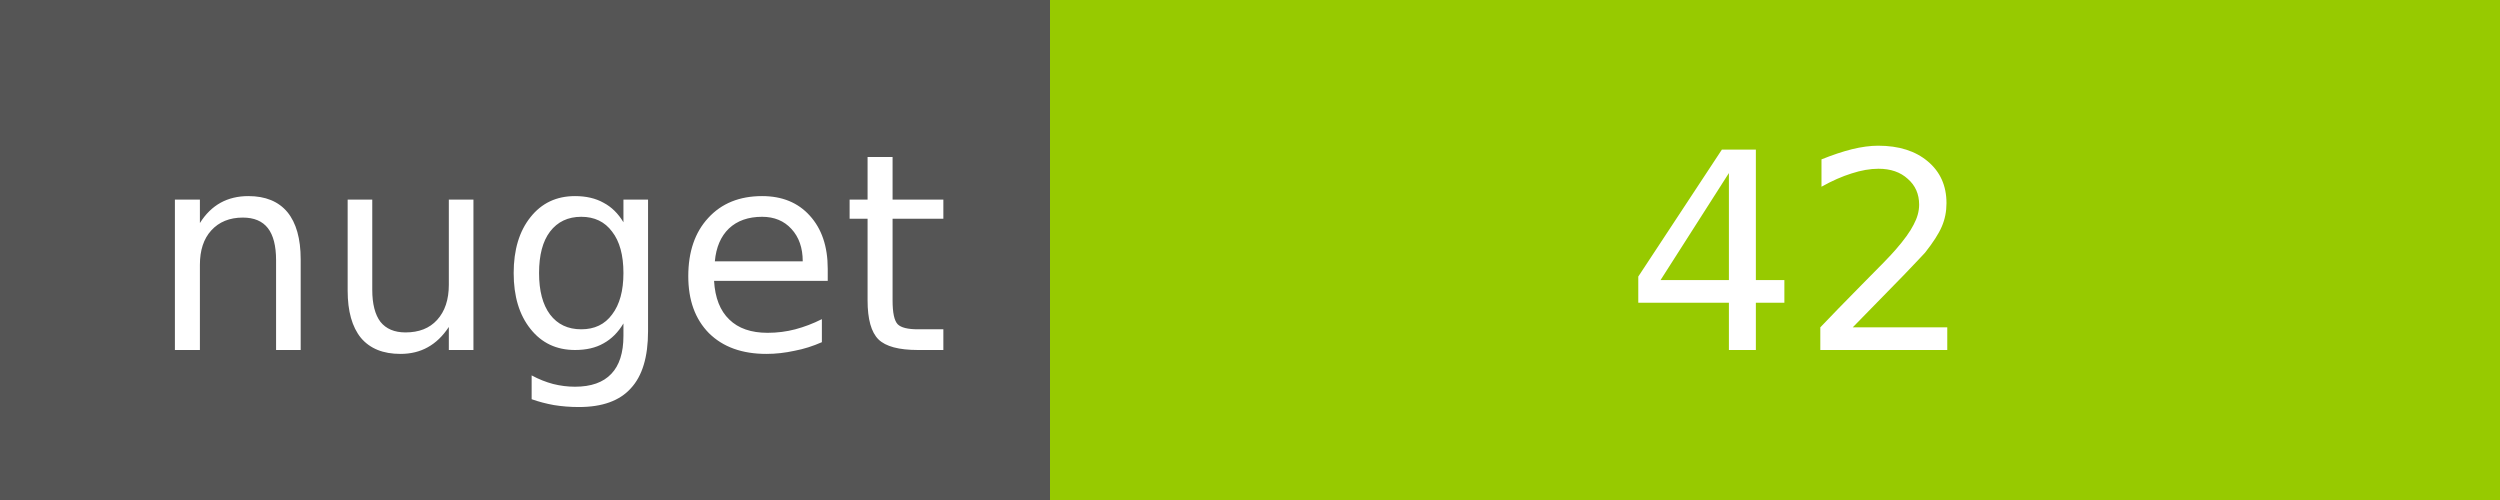
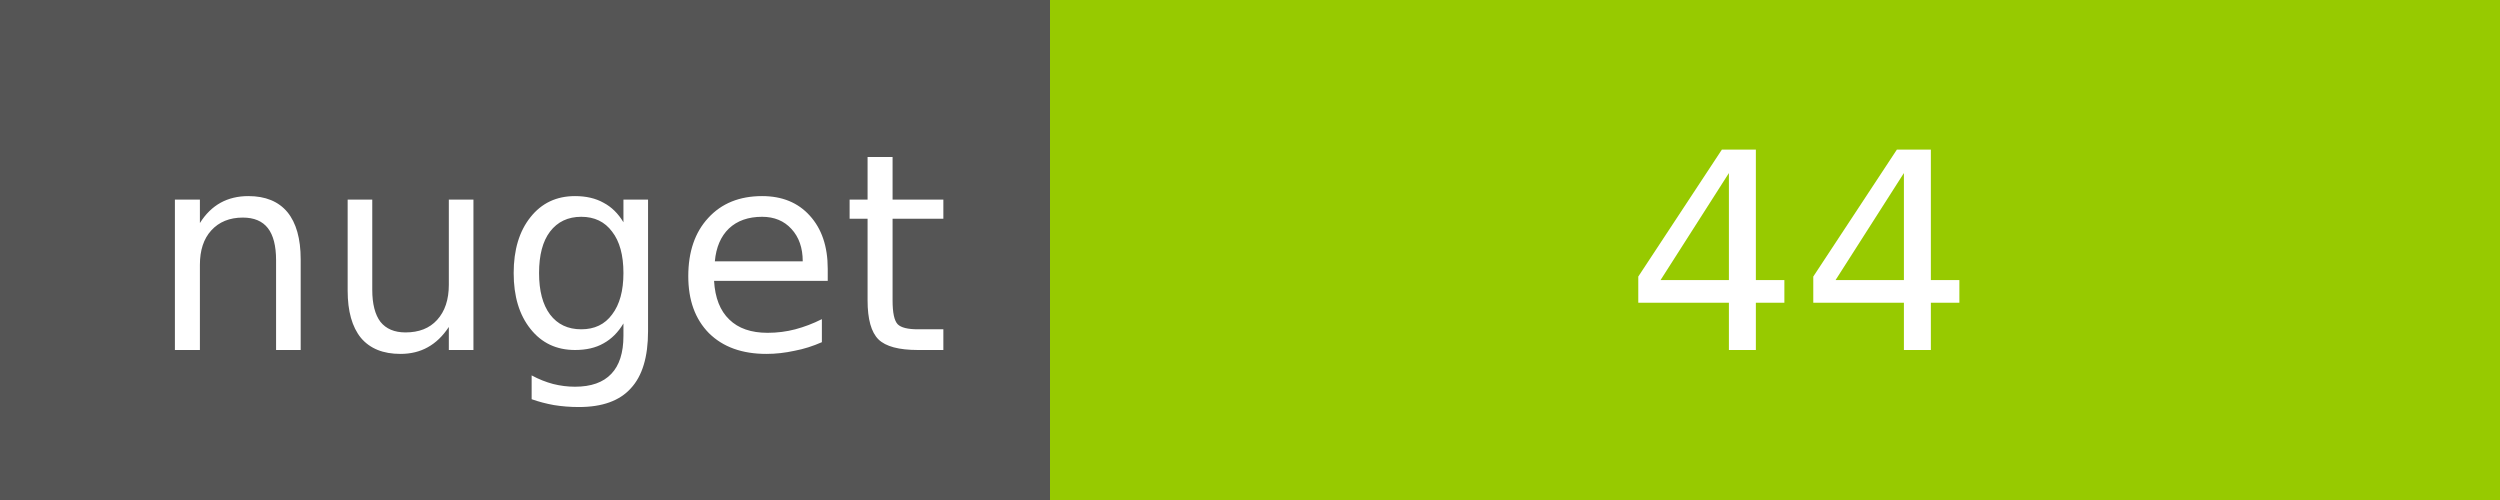
<svg xmlns="http://www.w3.org/2000/svg" width="100" height="20">
  <g shape-rendering="crispEdges">
    <path fill="#555" d="M0 0h42v20H0z" />
    <path fill="#97CA00" d="M42 0h58v20H42z" />
  </g>
  <g fill="#fff" text-anchor="middle" font-family="DejaVu Sans,Verdana,Geneva,sans-serif" font-size="11">
    <text x="22" y="14">nuget</text>
-     <text x="72" y="14">42</text>
+     <text x="72" y="14">44</text>
  </g>
</svg>
